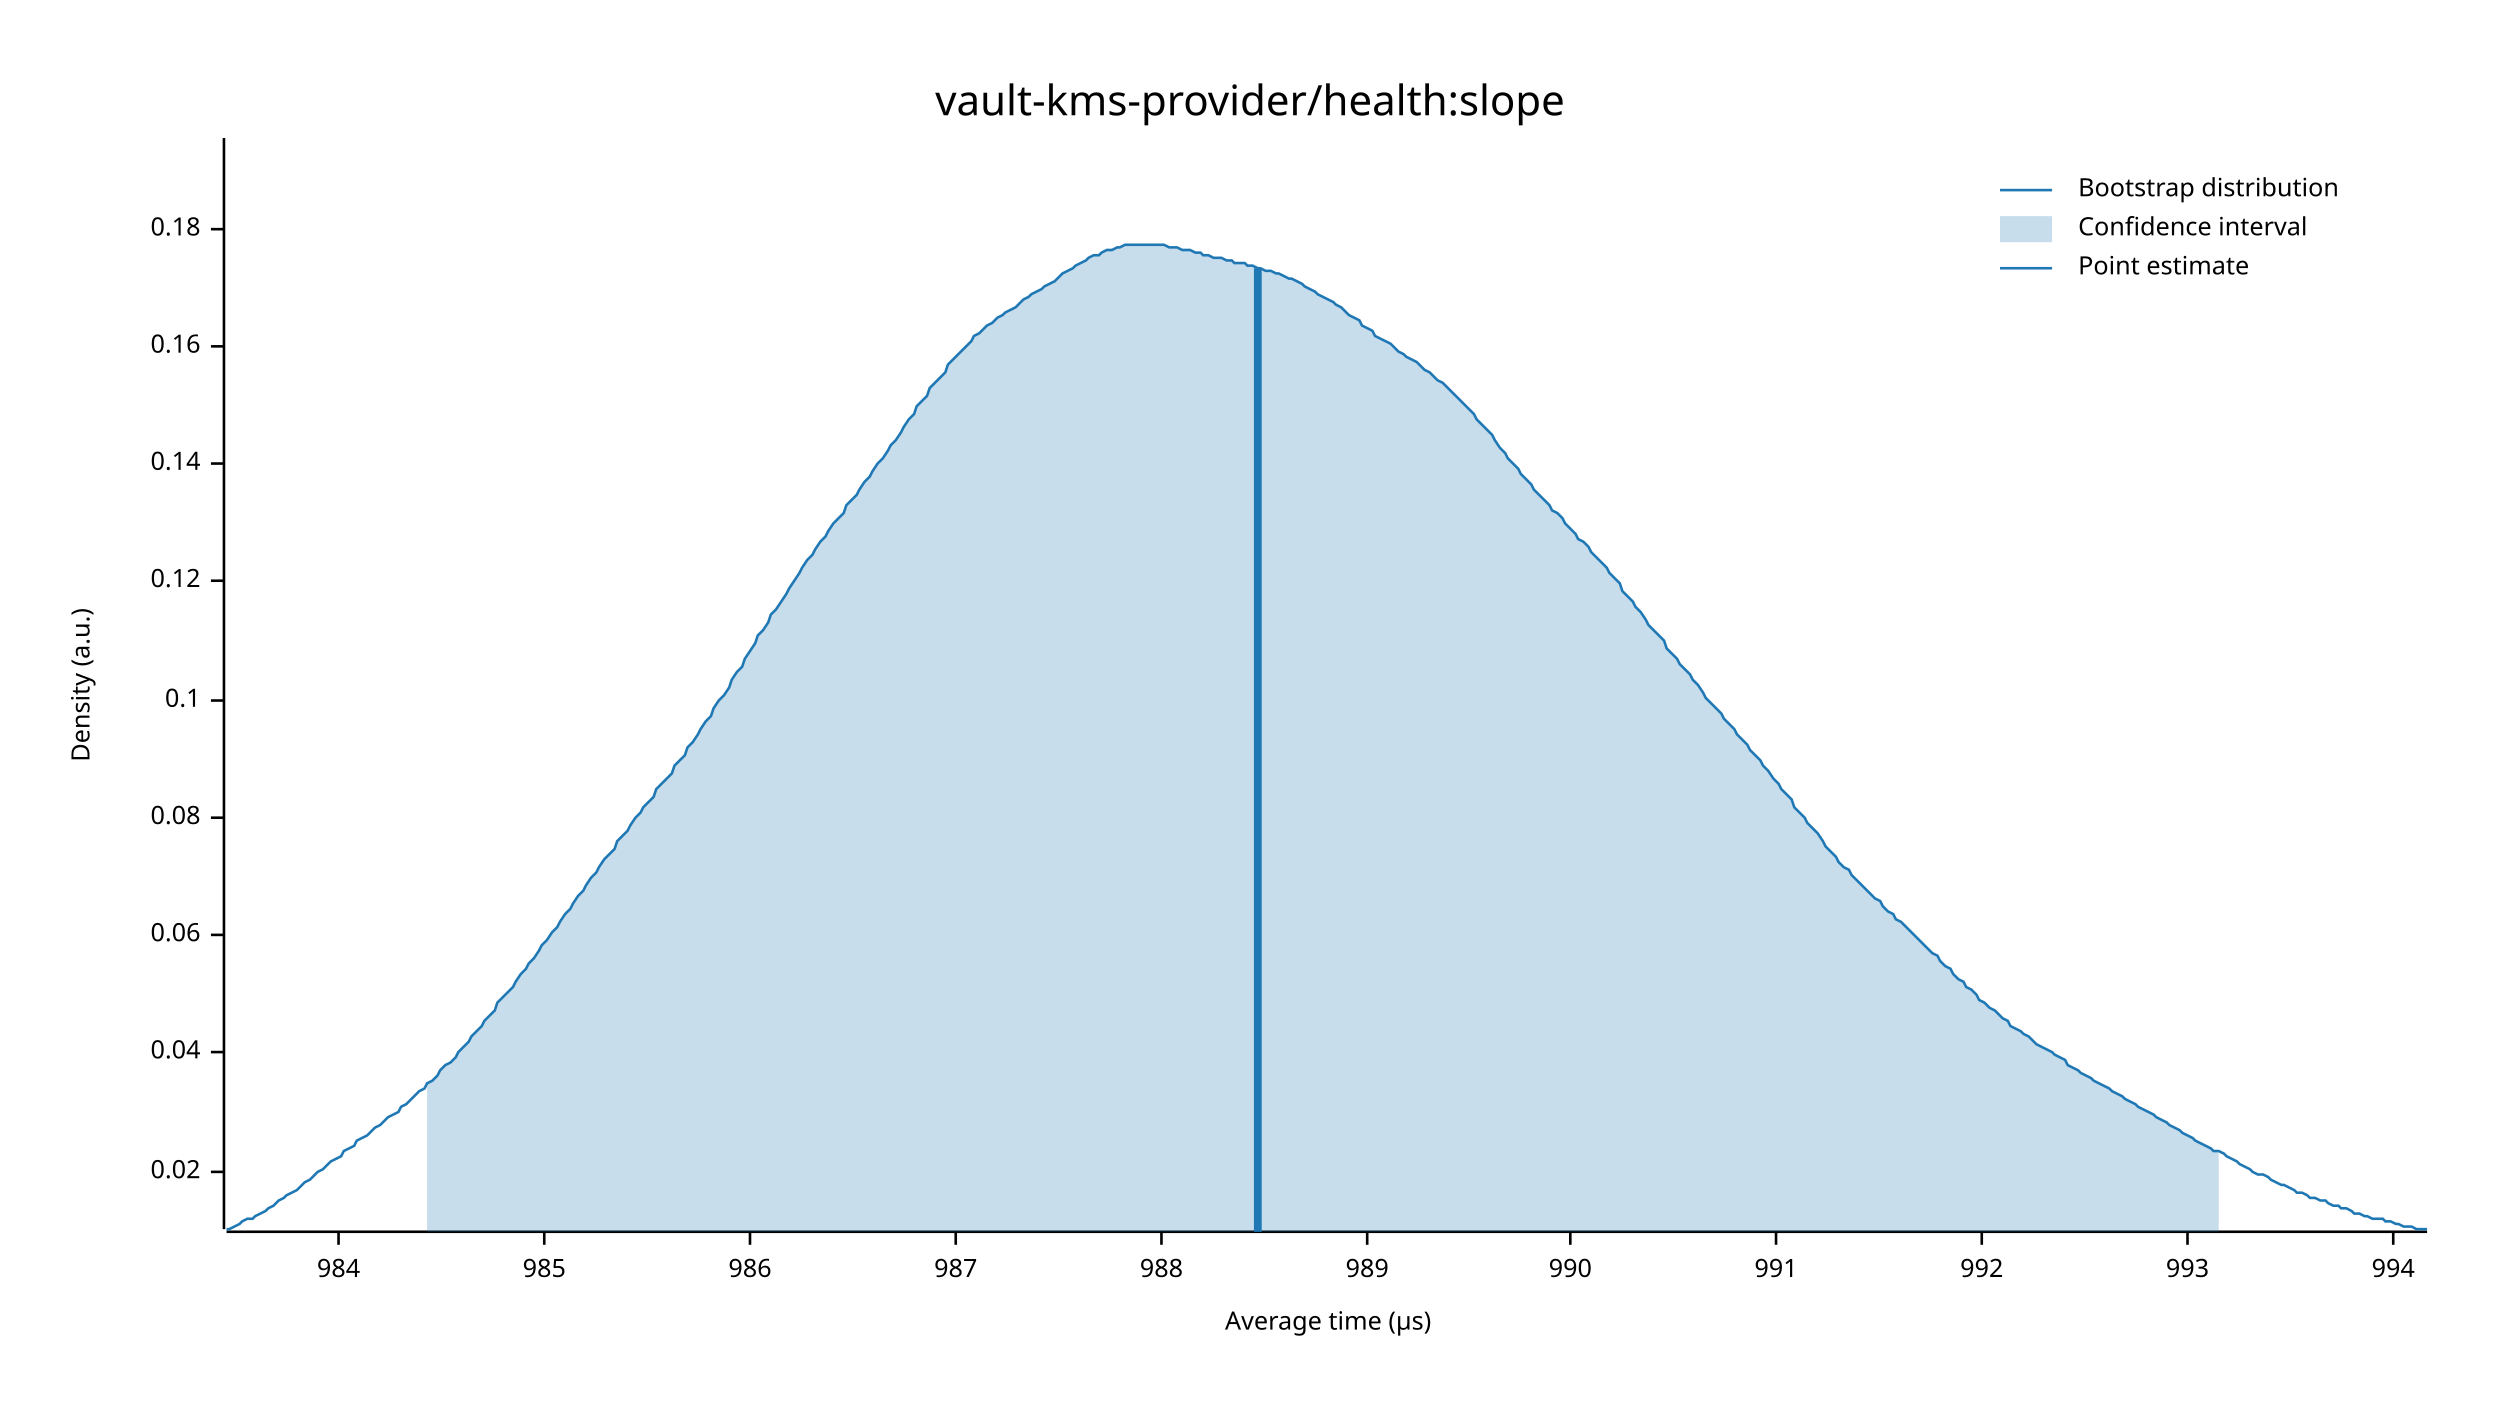
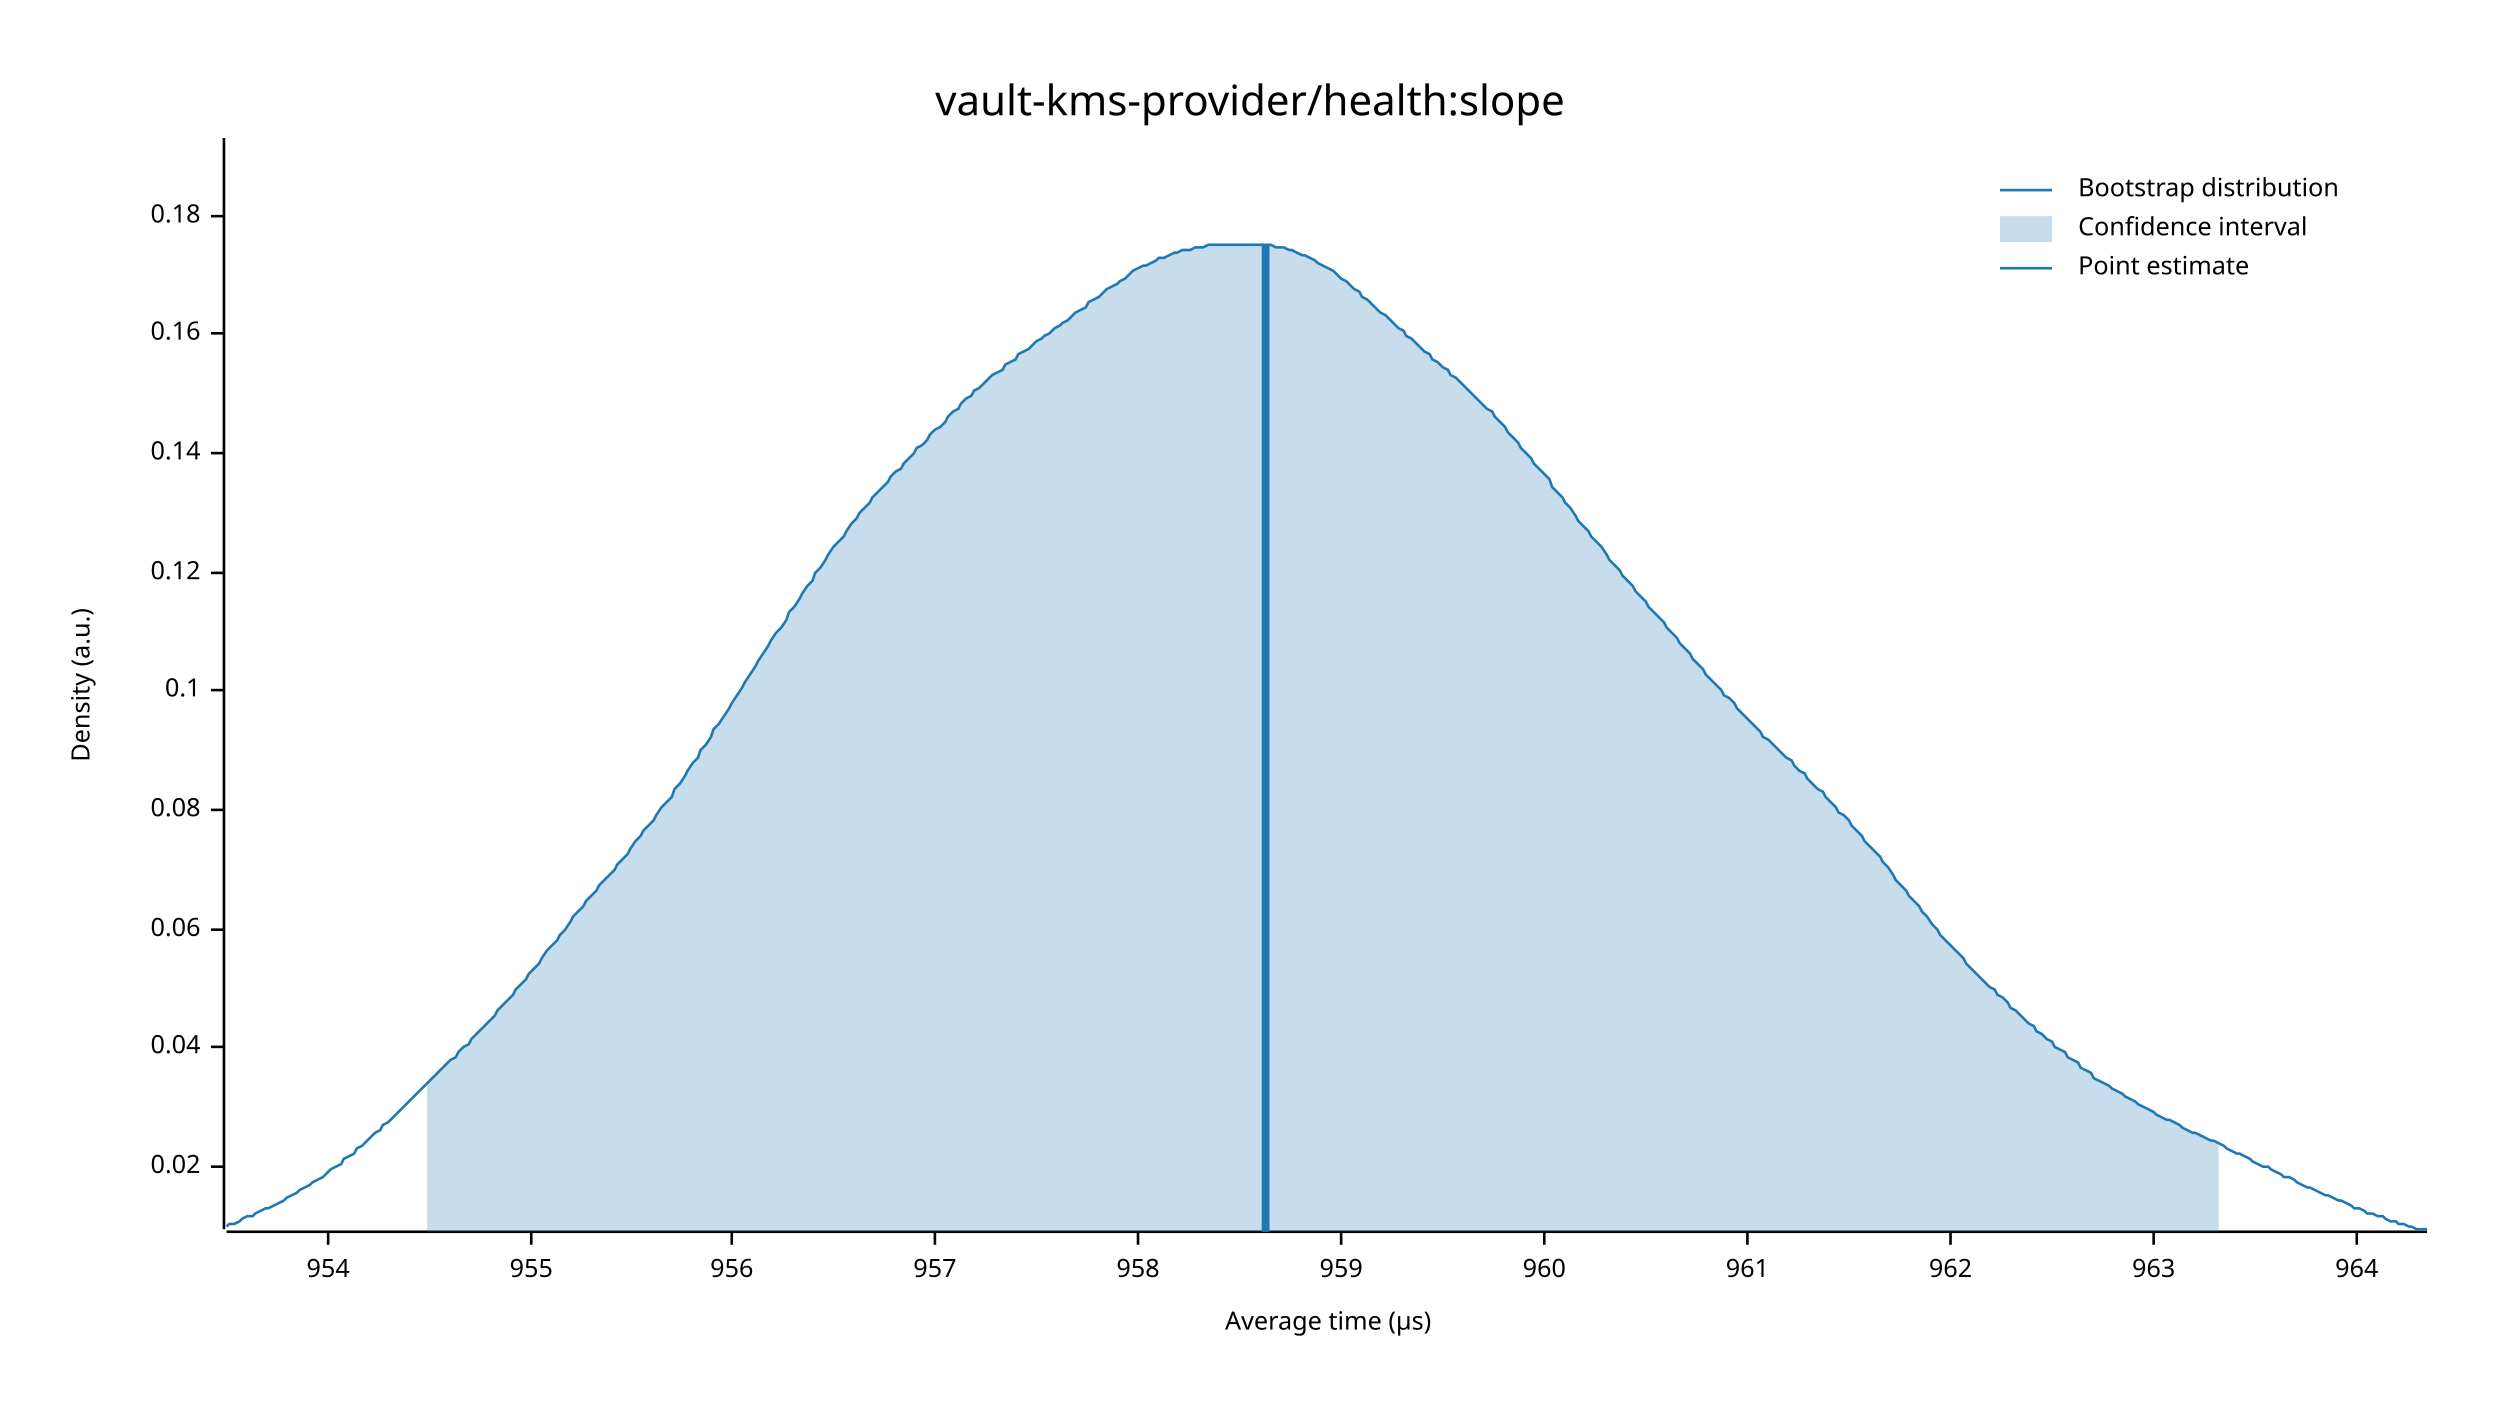
<svg xmlns="http://www.w3.org/2000/svg" width="960" height="540" viewBox="0 0 960 540">
  <text x="480" y="32" dy="0.76em" text-anchor="middle" font-family="sans-serif" font-size="16.129" opacity="1" fill="#000000">
vault-kms-provider/health:slope
</text>
  <text x="27" y="263" dy="0.76em" text-anchor="middle" font-family="sans-serif" font-size="9.677" opacity="1" fill="#000000" transform="rotate(270, 27, 263)">
Density (a.u.)
</text>
  <text x="510" y="513" dy="-0.5ex" text-anchor="middle" font-family="sans-serif" font-size="9.677" opacity="1" fill="#000000">
Average time (µs)
</text>
  <polyline fill="none" opacity="1" stroke="#000000" stroke-width="1" points="86,53 86,472 " />
-   <text x="77" y="450" dy="0.5ex" text-anchor="end" font-family="sans-serif" font-size="9.677" opacity="1" fill="#000000">
+   <text x="77" y="448" dy="0.5ex" text-anchor="end" font-family="sans-serif" font-size="9.677" opacity="1" fill="#000000">
0.02
</text>
-   <polyline fill="none" opacity="1" stroke="#000000" stroke-width="1" points="81,450 86,450 " />
-   <text x="77" y="404" dy="0.5ex" text-anchor="end" font-family="sans-serif" font-size="9.677" opacity="1" fill="#000000">
+   <polyline fill="none" opacity="1" stroke="#000000" stroke-width="1" points="81,448 86,448 " />
+   <text x="77" y="402" dy="0.5ex" text-anchor="end" font-family="sans-serif" font-size="9.677" opacity="1" fill="#000000">
0.04
</text>
-   <polyline fill="none" opacity="1" stroke="#000000" stroke-width="1" points="81,404 86,404 " />
-   <text x="77" y="359" dy="0.5ex" text-anchor="end" font-family="sans-serif" font-size="9.677" opacity="1" fill="#000000">
+   <polyline fill="none" opacity="1" stroke="#000000" stroke-width="1" points="81,402 86,402 " />
+   <text x="77" y="357" dy="0.5ex" text-anchor="end" font-family="sans-serif" font-size="9.677" opacity="1" fill="#000000">
0.06
</text>
-   <polyline fill="none" opacity="1" stroke="#000000" stroke-width="1" points="81,359 86,359 " />
-   <text x="77" y="314" dy="0.5ex" text-anchor="end" font-family="sans-serif" font-size="9.677" opacity="1" fill="#000000">
+   <polyline fill="none" opacity="1" stroke="#000000" stroke-width="1" points="81,357 86,357 " />
+   <text x="77" y="311" dy="0.5ex" text-anchor="end" font-family="sans-serif" font-size="9.677" opacity="1" fill="#000000">
0.08
</text>
-   <polyline fill="none" opacity="1" stroke="#000000" stroke-width="1" points="81,314 86,314 " />
-   <text x="77" y="269" dy="0.5ex" text-anchor="end" font-family="sans-serif" font-size="9.677" opacity="1" fill="#000000">
+   <polyline fill="none" opacity="1" stroke="#000000" stroke-width="1" points="81,311 86,311 " />
+   <text x="77" y="265" dy="0.5ex" text-anchor="end" font-family="sans-serif" font-size="9.677" opacity="1" fill="#000000">
0.1
</text>
-   <polyline fill="none" opacity="1" stroke="#000000" stroke-width="1" points="81,269 86,269 " />
-   <text x="77" y="223" dy="0.5ex" text-anchor="end" font-family="sans-serif" font-size="9.677" opacity="1" fill="#000000">
+   <polyline fill="none" opacity="1" stroke="#000000" stroke-width="1" points="81,265 86,265 " />
+   <text x="77" y="220" dy="0.5ex" text-anchor="end" font-family="sans-serif" font-size="9.677" opacity="1" fill="#000000">
0.12
</text>
-   <polyline fill="none" opacity="1" stroke="#000000" stroke-width="1" points="81,223 86,223 " />
-   <text x="77" y="178" dy="0.5ex" text-anchor="end" font-family="sans-serif" font-size="9.677" opacity="1" fill="#000000">
+   <polyline fill="none" opacity="1" stroke="#000000" stroke-width="1" points="81,220 86,220 " />
+   <text x="77" y="174" dy="0.5ex" text-anchor="end" font-family="sans-serif" font-size="9.677" opacity="1" fill="#000000">
0.14
</text>
-   <polyline fill="none" opacity="1" stroke="#000000" stroke-width="1" points="81,178 86,178 " />
-   <text x="77" y="133" dy="0.5ex" text-anchor="end" font-family="sans-serif" font-size="9.677" opacity="1" fill="#000000">
+   <polyline fill="none" opacity="1" stroke="#000000" stroke-width="1" points="81,174 86,174 " />
+   <text x="77" y="128" dy="0.5ex" text-anchor="end" font-family="sans-serif" font-size="9.677" opacity="1" fill="#000000">
0.16
</text>
-   <polyline fill="none" opacity="1" stroke="#000000" stroke-width="1" points="81,133 86,133 " />
-   <text x="77" y="88" dy="0.5ex" text-anchor="end" font-family="sans-serif" font-size="9.677" opacity="1" fill="#000000">
+   <polyline fill="none" opacity="1" stroke="#000000" stroke-width="1" points="81,128 86,128 " />
+   <text x="77" y="83" dy="0.5ex" text-anchor="end" font-family="sans-serif" font-size="9.677" opacity="1" fill="#000000">
0.18
</text>
-   <polyline fill="none" opacity="1" stroke="#000000" stroke-width="1" points="81,88 86,88 " />
+   <polyline fill="none" opacity="1" stroke="#000000" stroke-width="1" points="81,83 86,83 " />
  <polyline fill="none" opacity="1" stroke="#000000" stroke-width="1" points="87,473 932,473 " />
-   <text x="130" y="483" dy="0.76em" text-anchor="middle" font-family="sans-serif" font-size="9.677" opacity="1" fill="#000000">
- 984
+   <text x="126" y="483" dy="0.76em" text-anchor="middle" font-family="sans-serif" font-size="9.677" opacity="1" fill="#000000">
+ 954
</text>
-   <polyline fill="none" opacity="1" stroke="#000000" stroke-width="1" points="130,473 130,478 " />
-   <text x="209" y="483" dy="0.76em" text-anchor="middle" font-family="sans-serif" font-size="9.677" opacity="1" fill="#000000">
- 985
+   <polyline fill="none" opacity="1" stroke="#000000" stroke-width="1" points="126,473 126,478 " />
+   <text x="204" y="483" dy="0.76em" text-anchor="middle" font-family="sans-serif" font-size="9.677" opacity="1" fill="#000000">
+ 955
</text>
-   <polyline fill="none" opacity="1" stroke="#000000" stroke-width="1" points="209,473 209,478 " />
-   <text x="288" y="483" dy="0.76em" text-anchor="middle" font-family="sans-serif" font-size="9.677" opacity="1" fill="#000000">
- 986
+   <polyline fill="none" opacity="1" stroke="#000000" stroke-width="1" points="204,473 204,478 " />
+   <text x="281" y="483" dy="0.76em" text-anchor="middle" font-family="sans-serif" font-size="9.677" opacity="1" fill="#000000">
+ 956
</text>
-   <polyline fill="none" opacity="1" stroke="#000000" stroke-width="1" points="288,473 288,478 " />
-   <text x="367" y="483" dy="0.76em" text-anchor="middle" font-family="sans-serif" font-size="9.677" opacity="1" fill="#000000">
- 987
+   <polyline fill="none" opacity="1" stroke="#000000" stroke-width="1" points="281,473 281,478 " />
+   <text x="359" y="483" dy="0.76em" text-anchor="middle" font-family="sans-serif" font-size="9.677" opacity="1" fill="#000000">
+ 957
</text>
-   <polyline fill="none" opacity="1" stroke="#000000" stroke-width="1" points="367,473 367,478 " />
-   <text x="446" y="483" dy="0.76em" text-anchor="middle" font-family="sans-serif" font-size="9.677" opacity="1" fill="#000000">
- 988
+   <polyline fill="none" opacity="1" stroke="#000000" stroke-width="1" points="359,473 359,478 " />
+   <text x="437" y="483" dy="0.76em" text-anchor="middle" font-family="sans-serif" font-size="9.677" opacity="1" fill="#000000">
+ 958
</text>
-   <polyline fill="none" opacity="1" stroke="#000000" stroke-width="1" points="446,473 446,478 " />
-   <text x="525" y="483" dy="0.76em" text-anchor="middle" font-family="sans-serif" font-size="9.677" opacity="1" fill="#000000">
- 989
+   <polyline fill="none" opacity="1" stroke="#000000" stroke-width="1" points="437,473 437,478 " />
+   <text x="515" y="483" dy="0.76em" text-anchor="middle" font-family="sans-serif" font-size="9.677" opacity="1" fill="#000000">
+ 959
</text>
-   <polyline fill="none" opacity="1" stroke="#000000" stroke-width="1" points="525,473 525,478 " />
-   <text x="603" y="483" dy="0.76em" text-anchor="middle" font-family="sans-serif" font-size="9.677" opacity="1" fill="#000000">
- 990
+   <polyline fill="none" opacity="1" stroke="#000000" stroke-width="1" points="515,473 515,478 " />
+   <text x="593" y="483" dy="0.76em" text-anchor="middle" font-family="sans-serif" font-size="9.677" opacity="1" fill="#000000">
+ 960
</text>
-   <polyline fill="none" opacity="1" stroke="#000000" stroke-width="1" points="603,473 603,478 " />
-   <text x="682" y="483" dy="0.76em" text-anchor="middle" font-family="sans-serif" font-size="9.677" opacity="1" fill="#000000">
- 991
+   <polyline fill="none" opacity="1" stroke="#000000" stroke-width="1" points="593,473 593,478 " />
+   <text x="671" y="483" dy="0.76em" text-anchor="middle" font-family="sans-serif" font-size="9.677" opacity="1" fill="#000000">
+ 961
</text>
-   <polyline fill="none" opacity="1" stroke="#000000" stroke-width="1" points="682,473 682,478 " />
-   <text x="761" y="483" dy="0.76em" text-anchor="middle" font-family="sans-serif" font-size="9.677" opacity="1" fill="#000000">
- 992
+   <polyline fill="none" opacity="1" stroke="#000000" stroke-width="1" points="671,473 671,478 " />
+   <text x="749" y="483" dy="0.76em" text-anchor="middle" font-family="sans-serif" font-size="9.677" opacity="1" fill="#000000">
+ 962
</text>
-   <polyline fill="none" opacity="1" stroke="#000000" stroke-width="1" points="761,473 761,478 " />
-   <text x="840" y="483" dy="0.76em" text-anchor="middle" font-family="sans-serif" font-size="9.677" opacity="1" fill="#000000">
- 993
+   <polyline fill="none" opacity="1" stroke="#000000" stroke-width="1" points="749,473 749,478 " />
+   <text x="827" y="483" dy="0.76em" text-anchor="middle" font-family="sans-serif" font-size="9.677" opacity="1" fill="#000000">
+ 963
</text>
-   <polyline fill="none" opacity="1" stroke="#000000" stroke-width="1" points="840,473 840,478 " />
-   <text x="919" y="483" dy="0.76em" text-anchor="middle" font-family="sans-serif" font-size="9.677" opacity="1" fill="#000000">
- 994
+   <polyline fill="none" opacity="1" stroke="#000000" stroke-width="1" points="827,473 827,478 " />
+   <text x="905" y="483" dy="0.76em" text-anchor="middle" font-family="sans-serif" font-size="9.677" opacity="1" fill="#000000">
+ 964
</text>
-   <polyline fill="none" opacity="1" stroke="#000000" stroke-width="1" points="919,473 919,478 " />
-   <polyline fill="none" opacity="1" stroke="#1F78B4" stroke-width="1" points="87,472 88,472 90,471 92,470 93,469 95,468 97,468 98,467 100,466 102,465 103,464 105,463 107,461 109,460 110,459 112,458 114,457 115,456 117,454 119,453 120,452 122,450 124,449 125,448 127,446 129,445 131,444 132,442 134,441 136,440 137,438 139,437 141,436 142,435 144,433 146,432 147,431 149,429 151,428 153,427 154,425 156,424 158,422 159,421 161,419 163,418 164,416 166,415 168,413 169,411 171,409 173,408 175,406 176,404 178,402 180,400 181,398 183,396 185,394 186,392 188,390 190,388 191,385 193,383 195,381 197,379 198,377 200,374 202,372 203,370 205,368 207,365 208,363 210,361 212,358 214,356 215,354 217,351 219,349 220,347 222,344 224,342 225,340 227,337 229,335 230,333 232,330 234,328 236,326 237,323 239,321 241,319 242,317 244,314 246,312 247,310 249,308 251,306 252,303 254,301 256,299 258,297 259,294 261,292 263,290 264,287 266,285 268,282 269,280 271,277 273,275 274,272 276,269 278,267 280,264 281,261 283,258 285,256 286,253 288,250 290,247 291,244 293,242 295,239 296,236 298,234 300,231 302,228 303,226 305,223 307,220 308,218 310,215 312,213 313,211 315,208 317,206 318,204 320,201 322,199 324,197 325,194 327,192 329,190 330,188 332,185 334,183 335,181 337,178 339,176 341,173 342,171 344,169 346,166 347,164 349,161 351,159 352,156 354,154 356,152 357,149 359,147 361,145 363,143 364,140 366,138 368,136 369,135 371,133 373,131 374,129 376,128 378,126 379,125 381,124 383,122 385,121 386,120 388,119 390,118 391,117 393,115 395,114 396,113 398,112 400,111 401,110 403,109 405,108 407,106 408,105 410,104 412,103 413,102 415,101 417,100 418,99 420,98 422,98 423,97 425,96 427,96 429,95 430,95 432,94 434,94 435,94 437,94 439,94 440,94 442,94 444,94 445,94 447,94 449,95 451,95 452,95 454,96 456,96 457,96 459,97 461,97 462,98 464,98 466,99 468,99 469,99 471,100 473,100 474,101 476,101 478,101 479,102 481,102 483,103 484,103 486,104 488,104 490,105 491,105 493,106 495,107 496,107 498,108 500,109 501,110 503,111 505,112 506,113 508,114 510,115 512,116 513,117 515,118 517,120 518,121 520,122 522,123 523,125 525,126 527,127 528,129 530,130 532,131 534,132 535,133 537,135 539,136 540,137 542,138 544,139 545,140 547,142 549,143 550,144 552,146 554,147 556,149 557,150 559,152 561,154 562,155 564,157 566,159 567,161 569,163 571,165 573,167 574,169 576,172 578,174 579,176 581,178 583,180 584,182 586,184 588,186 589,188 591,190 593,192 595,194 596,196 598,197 600,199 601,201 603,203 605,205 606,207 608,208 610,210 611,212 613,214 615,216 617,218 618,220 620,222 622,224 623,227 625,229 627,231 628,233 630,235 632,238 633,240 635,242 637,244 639,246 640,249 642,251 644,253 645,255 647,257 649,259 650,261 652,263 654,266 655,268 657,270 659,272 661,274 662,276 664,278 666,280 667,282 669,284 671,286 672,288 674,290 676,292 677,294 679,296 681,299 683,301 684,303 686,305 688,307 689,310 691,312 693,314 694,316 696,318 698,320 700,323 701,325 703,327 705,329 706,331 708,333 710,334 711,336 713,338 715,340 716,341 718,343 720,345 722,346 723,348 725,350 727,351 728,353 730,354 732,356 733,357 735,359 737,361 738,362 740,364 742,366 744,367 745,369 747,371 749,372 750,374 752,376 754,377 755,379 757,380 759,382 760,384 762,385 764,387 766,388 767,389 769,391 771,392 772,394 774,395 776,396 777,397 779,398 781,400 782,401 784,402 786,403 788,404 789,405 791,406 793,407 794,409 796,410 798,411 799,412 801,413 803,414 804,415 806,416 808,417 810,418 811,419 813,420 815,421 816,422 818,423 820,424 821,425 823,426 825,427 827,428 828,429 830,430 832,431 833,432 835,433 837,434 838,435 840,436 842,437 843,438 845,439 847,440 849,441 850,442 852,442 854,443 855,444 857,445 859,446 860,447 862,448 864,449 865,450 867,451 869,451 871,452 872,453 874,454 876,455 877,455 879,456 881,457 882,458 884,458 886,459 887,460 889,460 891,461 893,461 894,462 896,463 898,463 899,464 901,464 903,465 904,466 906,466 908,467 909,467 911,468 913,468 915,468 916,469 918,469 920,470 921,470 923,471 925,471 926,471 928,472 930,472 932,472 " />
-   <polygon opacity="0.25" fill="#1F78B4" points="164,416 166,415 168,413 169,411 171,409 173,408 175,406 176,404 178,402 180,400 181,398 183,396 185,394 186,392 188,390 190,388 191,385 193,383 195,381 197,379 198,377 200,374 202,372 203,370 205,368 207,365 208,363 210,361 212,358 214,356 215,354 217,351 219,349 220,347 222,344 224,342 225,340 227,337 229,335 230,333 232,330 234,328 236,326 237,323 239,321 241,319 242,317 244,314 246,312 247,310 249,308 251,306 252,303 254,301 256,299 258,297 259,294 261,292 263,290 264,287 266,285 268,282 269,280 271,277 273,275 274,272 276,269 278,267 280,264 281,261 283,258 285,256 286,253 288,250 290,247 291,244 293,242 295,239 296,236 298,234 300,231 302,228 303,226 305,223 307,220 308,218 310,215 312,213 313,211 315,208 317,206 318,204 320,201 322,199 324,197 325,194 327,192 329,190 330,188 332,185 334,183 335,181 337,178 339,176 341,173 342,171 344,169 346,166 347,164 349,161 351,159 352,156 354,154 356,152 357,149 359,147 361,145 363,143 364,140 366,138 368,136 369,135 371,133 373,131 374,129 376,128 378,126 379,125 381,124 383,122 385,121 386,120 388,119 390,118 391,117 393,115 395,114 396,113 398,112 400,111 401,110 403,109 405,108 407,106 408,105 410,104 412,103 413,102 415,101 417,100 418,99 420,98 422,98 423,97 425,96 427,96 429,95 430,95 432,94 434,94 435,94 437,94 439,94 440,94 442,94 444,94 445,94 447,94 449,95 451,95 452,95 454,96 456,96 457,96 459,97 461,97 462,98 464,98 466,99 468,99 469,99 471,100 473,100 474,101 476,101 478,101 479,102 481,102 483,103 484,103 486,104 488,104 490,105 491,105 493,106 495,107 496,107 498,108 500,109 501,110 503,111 505,112 506,113 508,114 510,115 512,116 513,117 515,118 517,120 518,121 520,122 522,123 523,125 525,126 527,127 528,129 530,130 532,131 534,132 535,133 537,135 539,136 540,137 542,138 544,139 545,140 547,142 549,143 550,144 552,146 554,147 556,149 557,150 559,152 561,154 562,155 564,157 566,159 567,161 569,163 571,165 573,167 574,169 576,172 578,174 579,176 581,178 583,180 584,182 586,184 588,186 589,188 591,190 593,192 595,194 596,196 598,197 600,199 601,201 603,203 605,205 606,207 608,208 610,210 611,212 613,214 615,216 617,218 618,220 620,222 622,224 623,227 625,229 627,231 628,233 630,235 632,238 633,240 635,242 637,244 639,246 640,249 642,251 644,253 645,255 647,257 649,259 650,261 652,263 654,266 655,268 657,270 659,272 661,274 662,276 664,278 666,280 667,282 669,284 671,286 672,288 674,290 676,292 677,294 679,296 681,299 683,301 684,303 686,305 688,307 689,310 691,312 693,314 694,316 696,318 698,320 700,323 701,325 703,327 705,329 706,331 708,333 710,334 711,336 713,338 715,340 716,341 718,343 720,345 722,346 723,348 725,350 727,351 728,353 730,354 732,356 733,357 735,359 737,361 738,362 740,364 742,366 744,367 745,369 747,371 749,372 750,374 752,376 754,377 755,379 757,380 759,382 760,384 762,385 764,387 766,388 767,389 769,391 771,392 772,394 774,395 776,396 777,397 779,398 781,400 782,401 784,402 786,403 788,404 789,405 791,406 793,407 794,409 796,410 798,411 799,412 801,413 803,414 804,415 806,416 808,417 810,418 811,419 813,420 815,421 816,422 818,423 820,424 821,425 823,426 825,427 827,428 828,429 830,430 832,431 833,432 835,433 837,434 838,435 840,436 842,437 843,438 845,439 847,440 849,441 850,442 852,442 852,473 164,473 " />
-   <polyline fill="none" opacity="1" stroke="#1F78B4" stroke-width="3" points="483,473 483,103 " />
+   <polyline fill="none" opacity="1" stroke="#000000" stroke-width="1" points="905,473 905,478 " />
+   <polyline fill="none" opacity="1" stroke="#1F78B4" stroke-width="1" points="87,471 88,470 90,470 92,469 93,468 95,467 97,467 98,466 100,465 102,464 103,464 105,463 107,462 109,461 110,460 112,459 114,458 115,457 117,456 119,455 120,454 122,453 124,452 125,451 127,449 129,448 131,447 132,445 134,444 136,443 137,441 139,440 141,438 142,437 144,435 146,434 147,432 149,431 151,429 153,427 154,426 156,424 158,422 159,421 161,419 163,417 164,416 166,414 168,412 169,411 171,409 173,407 175,406 176,404 178,402 180,401 181,399 183,397 185,395 186,394 188,392 190,390 191,388 193,386 195,384 197,382 198,380 200,378 202,376 203,374 205,372 207,370 208,368 210,365 212,363 214,361 215,359 217,357 219,354 220,352 222,350 224,348 225,346 227,344 229,342 230,340 232,338 234,336 236,334 237,332 239,330 241,328 242,326 244,323 246,321 247,319 249,317 251,315 252,313 254,310 256,308 258,306 259,303 261,301 263,298 264,296 266,293 268,291 269,288 271,286 273,283 274,280 276,278 278,275 280,272 281,270 283,267 285,264 286,262 288,259 290,256 291,254 293,251 295,248 296,246 298,243 300,241 302,238 303,235 305,233 307,230 308,228 310,225 312,223 313,220 315,218 317,215 318,213 320,210 322,208 324,206 325,204 327,201 329,199 330,197 332,195 334,193 335,191 337,189 339,187 341,185 342,183 344,181 346,180 347,178 349,176 351,174 352,172 354,171 356,169 357,167 359,165 361,164 363,162 364,160 366,158 368,157 369,155 371,153 373,152 374,150 376,149 378,147 379,146 381,144 383,143 385,142 386,140 388,139 390,138 391,136 393,135 395,134 396,133 398,131 400,130 401,129 403,128 405,126 407,125 408,124 410,123 412,121 413,120 415,119 417,118 418,116 420,115 422,114 423,113 425,111 427,110 429,109 430,108 432,107 434,105 435,104 437,103 439,102 440,102 442,101 444,100 445,99 447,99 449,98 451,97 452,97 454,96 456,96 457,96 459,95 461,95 462,95 464,94 466,94 468,94 469,94 471,94 473,94 474,94 476,94 478,94 479,94 481,94 483,94 484,94 486,94 488,94 490,95 491,95 493,95 495,96 496,96 498,97 500,98 501,98 503,99 505,100 506,101 508,102 510,103 512,104 513,105 515,107 517,108 518,109 520,111 522,112 523,114 525,115 527,117 528,118 530,120 532,121 534,123 535,124 537,126 539,127 540,129 542,130 544,132 545,133 547,135 549,136 550,138 552,139 554,141 556,142 557,144 559,145 561,147 562,148 564,150 566,152 567,153 569,155 571,157 573,158 574,160 576,162 578,164 579,166 581,168 583,170 584,172 586,174 588,176 589,178 591,180 593,182 595,184 596,187 598,189 600,191 601,193 603,195 605,198 606,200 608,202 610,204 611,206 613,208 615,210 617,213 618,215 620,217 622,219 623,221 625,223 627,225 628,227 630,229 632,231 633,233 635,235 637,237 639,239 640,241 642,243 644,245 645,247 647,249 649,251 650,253 652,255 654,257 655,259 657,261 659,263 661,265 662,267 664,268 666,270 667,272 669,274 671,276 672,277 674,279 676,281 677,283 679,284 681,286 683,288 684,289 686,291 688,292 689,294 691,296 693,297 694,299 696,301 698,303 700,304 701,306 703,308 705,310 706,312 708,313 710,315 711,317 713,319 715,321 716,323 718,325 720,327 722,329 723,331 725,333 727,336 728,338 730,340 732,342 733,344 735,346 737,348 738,350 740,352 742,355 744,357 745,359 747,361 749,363 750,364 752,366 754,368 755,370 757,372 759,374 760,375 762,377 764,379 766,380 767,382 769,383 771,385 772,387 774,388 776,390 777,391 779,393 781,394 782,396 784,397 786,399 788,400 789,402 791,403 793,404 794,406 796,407 798,408 799,410 801,411 803,412 804,414 806,415 808,416 810,417 811,418 813,419 815,420 816,421 818,422 820,423 821,424 823,425 825,426 827,427 828,428 830,429 832,430 833,430 835,431 837,432 838,433 840,434 842,435 843,435 845,436 847,437 849,438 850,438 852,439 854,440 855,441 857,442 859,443 860,443 862,444 864,445 865,446 867,447 869,448 871,448 872,449 874,450 876,451 877,452 879,452 881,453 882,454 884,455 886,456 887,456 889,457 891,458 893,459 894,459 896,460 898,461 899,461 901,462 903,463 904,464 906,464 908,465 909,466 911,466 913,467 915,467 916,468 918,469 920,469 921,470 923,470 925,471 926,471 928,472 930,472 932,472 " />
+   <polygon opacity="0.25" fill="#1F78B4" points="164,416 166,414 168,412 169,411 171,409 173,407 175,406 176,404 178,402 180,401 181,399 183,397 185,395 186,394 188,392 190,390 191,388 193,386 195,384 197,382 198,380 200,378 202,376 203,374 205,372 207,370 208,368 210,365 212,363 214,361 215,359 217,357 219,354 220,352 222,350 224,348 225,346 227,344 229,342 230,340 232,338 234,336 236,334 237,332 239,330 241,328 242,326 244,323 246,321 247,319 249,317 251,315 252,313 254,310 256,308 258,306 259,303 261,301 263,298 264,296 266,293 268,291 269,288 271,286 273,283 274,280 276,278 278,275 280,272 281,270 283,267 285,264 286,262 288,259 290,256 291,254 293,251 295,248 296,246 298,243 300,241 302,238 303,235 305,233 307,230 308,228 310,225 312,223 313,220 315,218 317,215 318,213 320,210 322,208 324,206 325,204 327,201 329,199 330,197 332,195 334,193 335,191 337,189 339,187 341,185 342,183 344,181 346,180 347,178 349,176 351,174 352,172 354,171 356,169 357,167 359,165 361,164 363,162 364,160 366,158 368,157 369,155 371,153 373,152 374,150 376,149 378,147 379,146 381,144 383,143 385,142 386,140 388,139 390,138 391,136 393,135 395,134 396,133 398,131 400,130 401,129 403,128 405,126 407,125 408,124 410,123 412,121 413,120 415,119 417,118 418,116 420,115 422,114 423,113 425,111 427,110 429,109 430,108 432,107 434,105 435,104 437,103 439,102 440,102 442,101 444,100 445,99 447,99 449,98 451,97 452,97 454,96 456,96 457,96 459,95 461,95 462,95 464,94 466,94 468,94 469,94 471,94 473,94 474,94 476,94 478,94 479,94 481,94 483,94 484,94 486,94 488,94 490,95 491,95 493,95 495,96 496,96 498,97 500,98 501,98 503,99 505,100 506,101 508,102 510,103 512,104 513,105 515,107 517,108 518,109 520,111 522,112 523,114 525,115 527,117 528,118 530,120 532,121 534,123 535,124 537,126 539,127 540,129 542,130 544,132 545,133 547,135 549,136 550,138 552,139 554,141 556,142 557,144 559,145 561,147 562,148 564,150 566,152 567,153 569,155 571,157 573,158 574,160 576,162 578,164 579,166 581,168 583,170 584,172 586,174 588,176 589,178 591,180 593,182 595,184 596,187 598,189 600,191 601,193 603,195 605,198 606,200 608,202 610,204 611,206 613,208 615,210 617,213 618,215 620,217 622,219 623,221 625,223 627,225 628,227 630,229 632,231 633,233 635,235 637,237 639,239 640,241 642,243 644,245 645,247 647,249 649,251 650,253 652,255 654,257 655,259 657,261 659,263 661,265 662,267 664,268 666,270 667,272 669,274 671,276 672,277 674,279 676,281 677,283 679,284 681,286 683,288 684,289 686,291 688,292 689,294 691,296 693,297 694,299 696,301 698,303 700,304 701,306 703,308 705,310 706,312 708,313 710,315 711,317 713,319 715,321 716,323 718,325 720,327 722,329 723,331 725,333 727,336 728,338 730,340 732,342 733,344 735,346 737,348 738,350 740,352 742,355 744,357 745,359 747,361 749,363 750,364 752,366 754,368 755,370 757,372 759,374 760,375 762,377 764,379 766,380 767,382 769,383 771,385 772,387 774,388 776,390 777,391 779,393 781,394 782,396 784,397 786,399 788,400 789,402 791,403 793,404 794,406 796,407 798,408 799,410 801,411 803,412 804,414 806,415 808,416 810,417 811,418 813,419 815,420 816,421 818,422 820,423 821,424 823,425 825,426 827,427 828,428 830,429 832,430 833,430 835,431 837,432 838,433 840,434 842,435 843,435 845,436 847,437 849,438 850,438 852,439 852,473 164,473 " />
+   <polyline fill="none" opacity="1" stroke="#1F78B4" stroke-width="3" points="486,473 486,94 " />
  <text x="798" y="68" dy="0.76em" text-anchor="start" font-family="sans-serif" font-size="9.677" opacity="1" fill="#000000">
Bootstrap distribution
</text>
  <text x="798" y="83" dy="0.76em" text-anchor="start" font-family="sans-serif" font-size="9.677" opacity="1" fill="#000000">
Confidence interval
</text>
  <text x="798" y="98" dy="0.76em" text-anchor="start" font-family="sans-serif" font-size="9.677" opacity="1" fill="#000000">
Point estimate
</text>
  <polyline fill="none" opacity="1" stroke="#1F78B4" stroke-width="1" points="768,73 788,73 " />
  <rect x="768" y="83" width="20" height="10" opacity="0.25" fill="#1F78B4" stroke="none" />
  <polyline fill="none" opacity="1" stroke="#1F78B4" stroke-width="1" points="768,103 788,103 " />
</svg>
